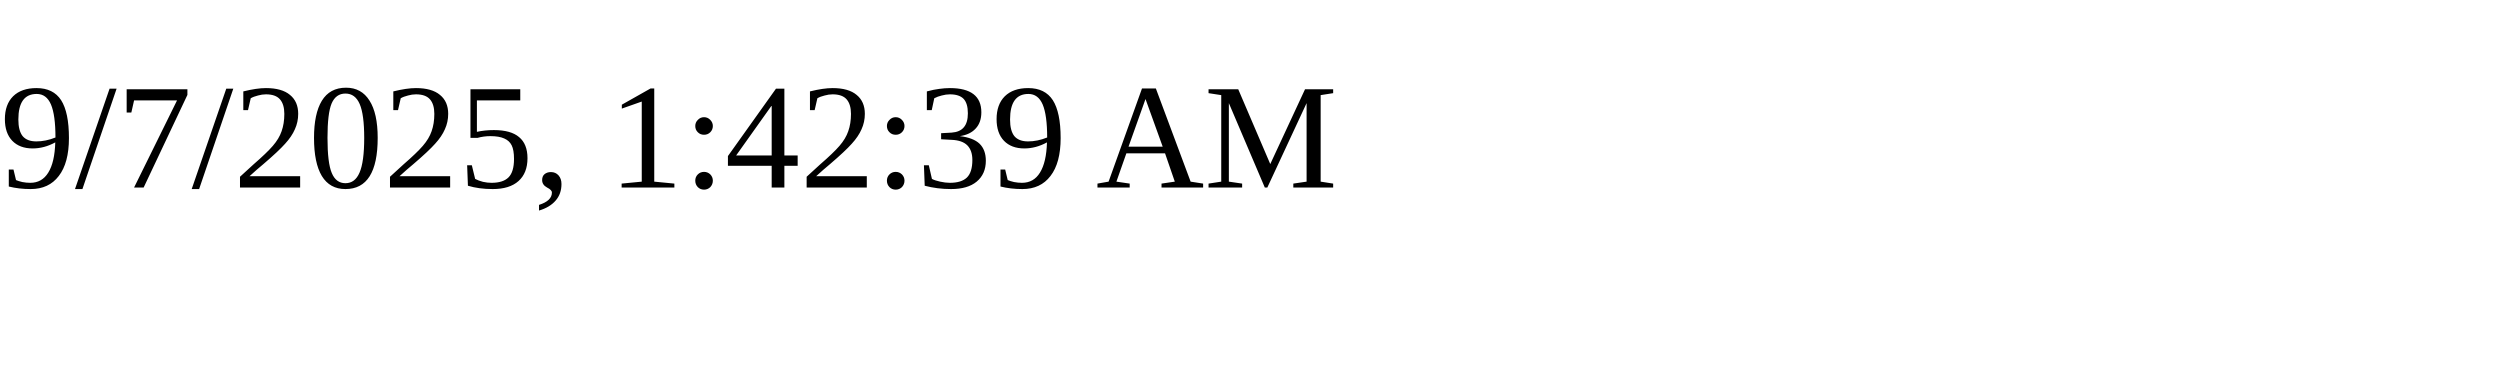
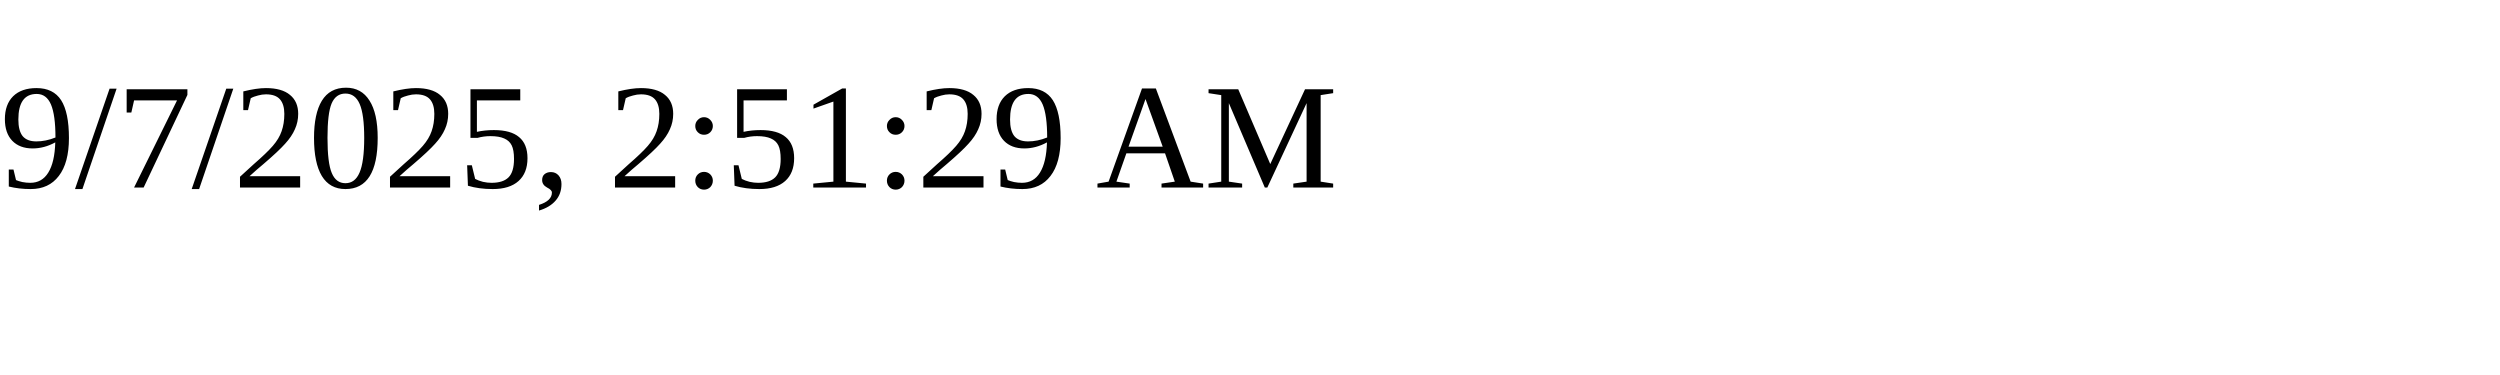
<svg xmlns="http://www.w3.org/2000/svg" height="30" width="200">
-   <text x="0" y="15">9/7/2025, 1:42:39 AM</text>
+   <text x="0" y="15">9/7/2025, 2:51:29 AM</text>
</svg>
